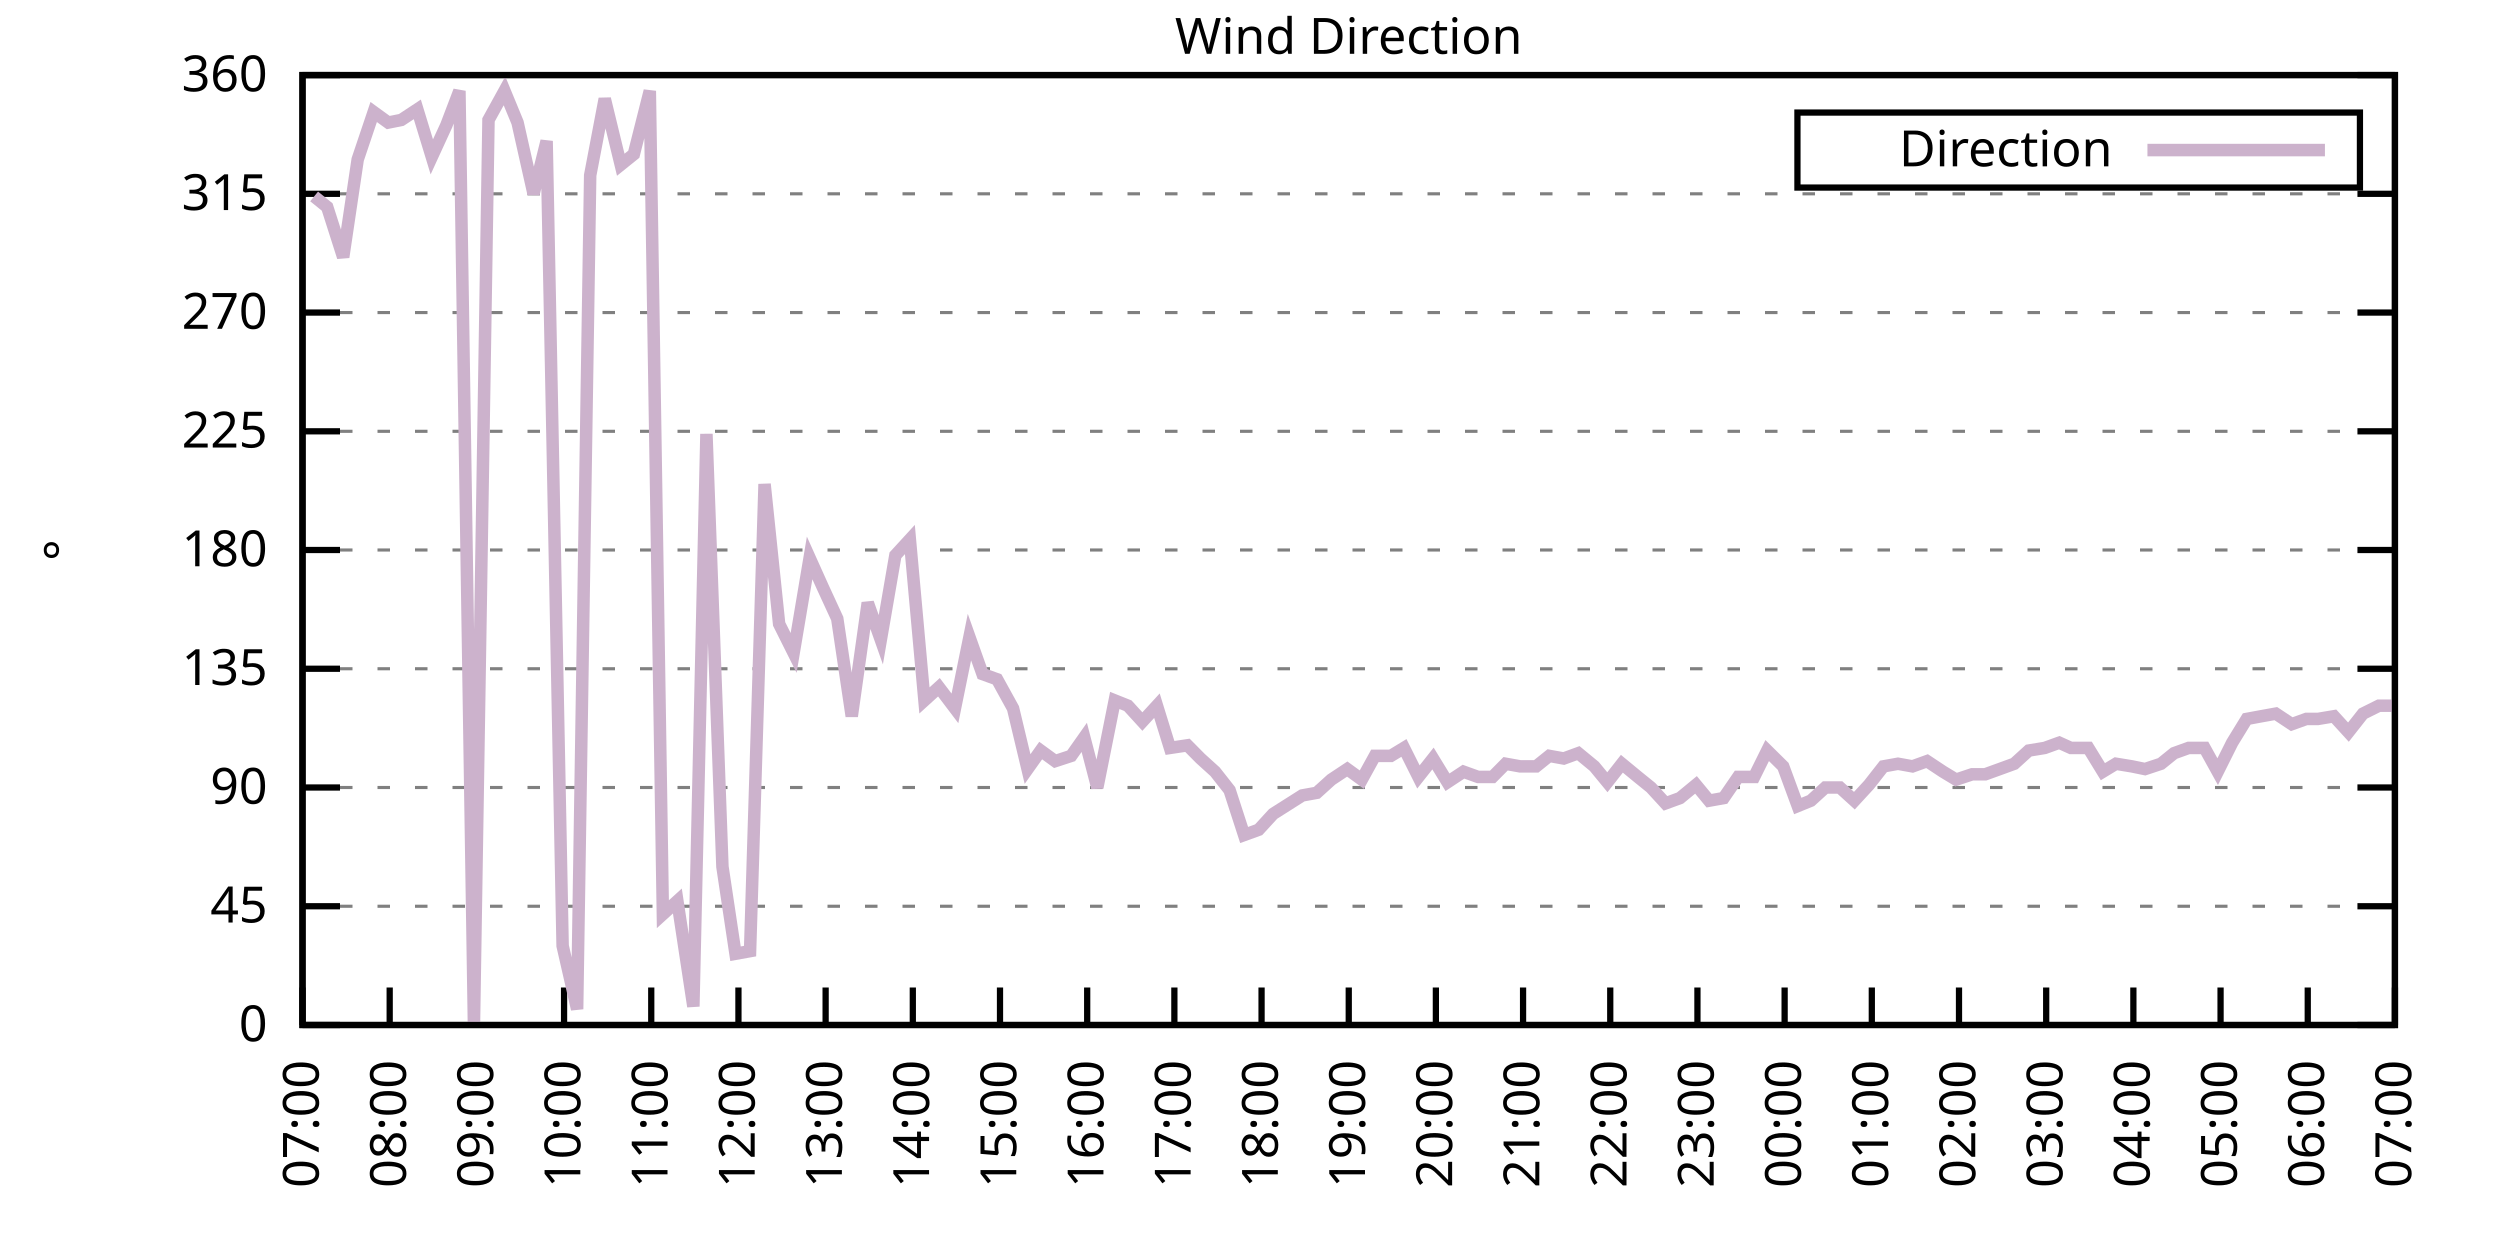
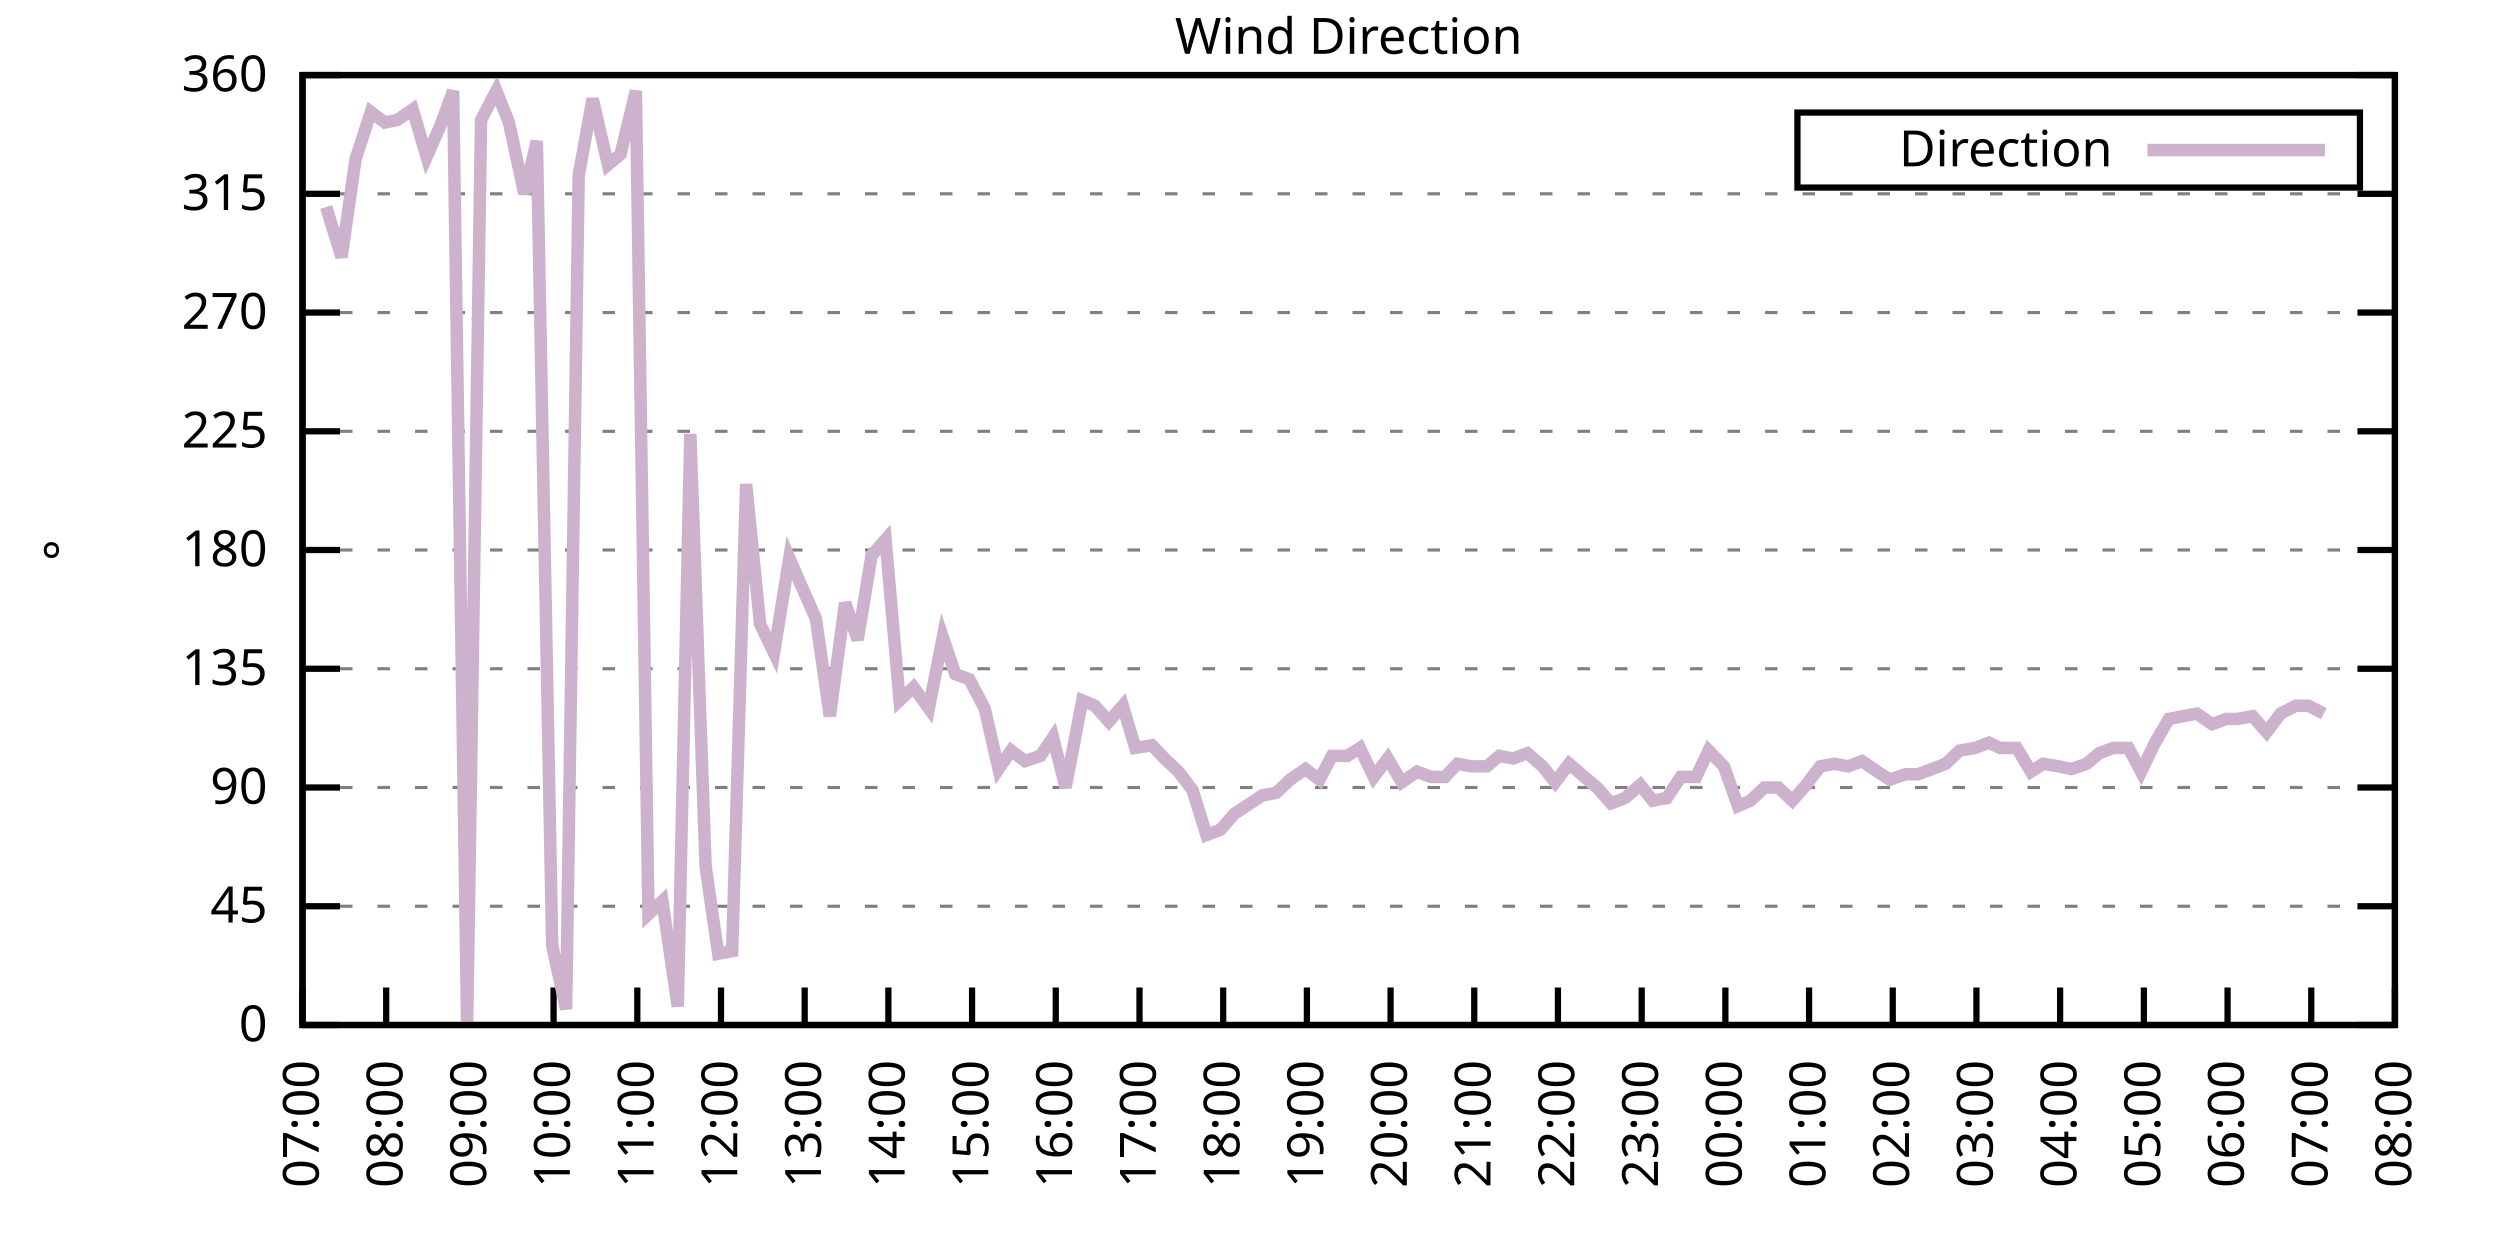
<svg xmlns="http://www.w3.org/2000/svg" xmlns:xlink="http://www.w3.org/1999/xlink" width="400" height="200" viewBox="0 0 400 200">
  <g id="gnuplot_canvas">
    <rect x="0" y="0" width="400" height="200" fill="none" />
    <defs>
      <circle id="gpDot" r="0.5" stroke-width="0.5" stroke="currentColor" />
      <path id="gpPt0" stroke-width="0.333" stroke="currentColor" d="M-1,0 h2 M0,-1 v2" />
      <path id="gpPt1" stroke-width="0.333" stroke="currentColor" d="M-1,-1 L1,1 M1,-1 L-1,1" />
      <path id="gpPt2" stroke-width="0.333" stroke="currentColor" d="M-1,0 L1,0 M0,-1 L0,1 M-1,-1 L1,1 M-1,1 L1,-1" />
      <rect id="gpPt3" stroke-width="0.333" stroke="currentColor" x="-1" y="-1" width="2" height="2" />
      <rect id="gpPt4" stroke-width="0.333" stroke="currentColor" fill="currentColor" x="-1" y="-1" width="2" height="2" />
      <circle id="gpPt5" stroke-width="0.333" stroke="currentColor" cx="0" cy="0" r="1" />
      <use xlink:href="#gpPt5" id="gpPt6" fill="currentColor" stroke="none" />
      <path id="gpPt7" stroke-width="0.333" stroke="currentColor" d="M0,-1.33 L-1.33,0.67 L1.33,0.67 z" />
      <use xlink:href="#gpPt7" id="gpPt8" fill="currentColor" stroke="none" />
      <use xlink:href="#gpPt7" id="gpPt9" stroke="currentColor" transform="rotate(180)" />
      <use xlink:href="#gpPt9" id="gpPt10" fill="currentColor" stroke="none" />
      <use xlink:href="#gpPt3" id="gpPt11" stroke="currentColor" transform="rotate(45)" />
      <use xlink:href="#gpPt11" id="gpPt12" fill="currentColor" stroke="none" />
      <path id="gpPt13" stroke-width="0.333" stroke="currentColor" d="M0,1.330 L1.265,0.411 L0.782,-1.067 L-0.782,-1.076 L-1.265,0.411 z" />
      <use xlink:href="#gpPt13" id="gpPt14" fill="currentColor" stroke="none" />
      <filter id="textbox" filterUnits="objectBoundingBox" x="0" y="0" height="1" width="1">
        <feFlood flood-color="white" flood-opacity="1" result="bgnd" />
        <feComposite in="SourceGraphic" in2="bgnd" operator="atop" />
      </filter>
      <filter id="greybox" filterUnits="objectBoundingBox" x="0" y="0" height="1" width="1">
        <feFlood flood-color="lightgrey" flood-opacity="1" result="grey" />
        <feComposite in="SourceGraphic" in2="grey" operator="atop" />
      </filter>
    </defs>
    <g fill="none" color="white" stroke="currentColor" stroke-width="1.00" stroke-linecap="butt" stroke-linejoin="miter">
</g>
    <g fill="none" color="black" stroke="currentColor" stroke-width="1.00" stroke-linecap="butt" stroke-linejoin="miter">
      <g stroke="none" shape-rendering="crispEdges">
        <polygon fill="rgb(255, 255, 255)" points="48.40,164.00 383.18,164.00 383.18,12.02 48.40,12.02 " />
      </g>
    </g>
    <g fill="none" color="black" stroke="currentColor" stroke-width="1.00" stroke-linecap="butt" stroke-linejoin="miter">
</g>
    <g fill="none" color="black" stroke="black" stroke-width="0.50" stroke-linecap="butt" stroke-linejoin="miter">
</g>
    <g fill="none" color="gray" stroke="currentColor" stroke-width="0.50" stroke-linecap="butt" stroke-linejoin="miter">
      <path stroke="gray" stroke-dasharray="2,4" class="gridline" d="M48.40,164.00 L383.19,164.00  " />
    </g>
    <g fill="none" color="gray" stroke="gray" stroke-width="1.00" stroke-linecap="butt" stroke-linejoin="miter">
</g>
    <g fill="none" color="black" stroke="currentColor" stroke-width="1.00" stroke-linecap="butt" stroke-linejoin="miter">
      <path stroke="black" d="M48.40,164.00 L54.40,164.00 M383.19,164.00 L377.19,164.00  " />
      <g transform="translate(42.80,166.60)" stroke="none" fill="black" font-family="Sans" font-size="8.00" text-anchor="end">
        <text>
          <tspan font-family="Sans"> 0</tspan>
        </text>
      </g>
    </g>
    <g fill="none" color="black" stroke="currentColor" stroke-width="1.00" stroke-linecap="butt" stroke-linejoin="miter">
</g>
    <g fill="none" color="black" stroke="black" stroke-width="0.50" stroke-linecap="butt" stroke-linejoin="miter">
</g>
    <g fill="none" color="gray" stroke="currentColor" stroke-width="0.50" stroke-linecap="butt" stroke-linejoin="miter">
      <path stroke="gray" stroke-dasharray="2,4" class="gridline" d="M48.40,145.00 L383.19,145.00  " />
    </g>
    <g fill="none" color="gray" stroke="gray" stroke-width="1.00" stroke-linecap="butt" stroke-linejoin="miter">
</g>
    <g fill="none" color="black" stroke="currentColor" stroke-width="1.00" stroke-linecap="butt" stroke-linejoin="miter">
      <path stroke="black" d="M48.40,145.00 L54.40,145.00 M383.19,145.00 L377.19,145.00  " />
      <g transform="translate(42.80,147.60)" stroke="none" fill="black" font-family="Sans" font-size="8.00" text-anchor="end">
        <text>
          <tspan font-family="Sans"> 45</tspan>
        </text>
      </g>
    </g>
    <g fill="none" color="black" stroke="currentColor" stroke-width="1.00" stroke-linecap="butt" stroke-linejoin="miter">
</g>
    <g fill="none" color="black" stroke="black" stroke-width="0.50" stroke-linecap="butt" stroke-linejoin="miter">
</g>
    <g fill="none" color="gray" stroke="currentColor" stroke-width="0.50" stroke-linecap="butt" stroke-linejoin="miter">
      <path stroke="gray" stroke-dasharray="2,4" class="gridline" d="M48.40,126.00 L383.19,126.00  " />
    </g>
    <g fill="none" color="gray" stroke="gray" stroke-width="1.00" stroke-linecap="butt" stroke-linejoin="miter">
</g>
    <g fill="none" color="black" stroke="currentColor" stroke-width="1.00" stroke-linecap="butt" stroke-linejoin="miter">
      <path stroke="black" d="M48.40,126.00 L54.40,126.00 M383.19,126.00 L377.19,126.00  " />
      <g transform="translate(42.80,128.60)" stroke="none" fill="black" font-family="Sans" font-size="8.00" text-anchor="end">
        <text>
          <tspan font-family="Sans"> 90</tspan>
        </text>
      </g>
    </g>
    <g fill="none" color="black" stroke="currentColor" stroke-width="1.00" stroke-linecap="butt" stroke-linejoin="miter">
</g>
    <g fill="none" color="black" stroke="black" stroke-width="0.50" stroke-linecap="butt" stroke-linejoin="miter">
</g>
    <g fill="none" color="gray" stroke="currentColor" stroke-width="0.50" stroke-linecap="butt" stroke-linejoin="miter">
      <path stroke="gray" stroke-dasharray="2,4" class="gridline" d="M48.40,107.00 L383.19,107.00  " />
    </g>
    <g fill="none" color="gray" stroke="gray" stroke-width="1.00" stroke-linecap="butt" stroke-linejoin="miter">
</g>
    <g fill="none" color="black" stroke="currentColor" stroke-width="1.00" stroke-linecap="butt" stroke-linejoin="miter">
      <path stroke="black" d="M48.40,107.00 L54.40,107.00 M383.19,107.00 L377.19,107.00  " />
      <g transform="translate(42.80,109.60)" stroke="none" fill="black" font-family="Sans" font-size="8.00" text-anchor="end">
        <text>
          <tspan font-family="Sans"> 135</tspan>
        </text>
      </g>
    </g>
    <g fill="none" color="black" stroke="currentColor" stroke-width="1.00" stroke-linecap="butt" stroke-linejoin="miter">
</g>
    <g fill="none" color="black" stroke="black" stroke-width="0.50" stroke-linecap="butt" stroke-linejoin="miter">
</g>
    <g fill="none" color="gray" stroke="currentColor" stroke-width="0.50" stroke-linecap="butt" stroke-linejoin="miter">
      <path stroke="gray" stroke-dasharray="2,4" class="gridline" d="M48.40,88.00 L383.19,88.00  " />
    </g>
    <g fill="none" color="gray" stroke="gray" stroke-width="1.00" stroke-linecap="butt" stroke-linejoin="miter">
</g>
    <g fill="none" color="black" stroke="currentColor" stroke-width="1.00" stroke-linecap="butt" stroke-linejoin="miter">
      <path stroke="black" d="M48.40,88.00 L54.40,88.00 M383.19,88.00 L377.19,88.00  " />
      <g transform="translate(42.80,90.60)" stroke="none" fill="black" font-family="Sans" font-size="8.00" text-anchor="end">
        <text>
          <tspan font-family="Sans"> 180</tspan>
        </text>
      </g>
    </g>
    <g fill="none" color="black" stroke="currentColor" stroke-width="1.00" stroke-linecap="butt" stroke-linejoin="miter">
</g>
    <g fill="none" color="black" stroke="black" stroke-width="0.50" stroke-linecap="butt" stroke-linejoin="miter">
</g>
    <g fill="none" color="gray" stroke="currentColor" stroke-width="0.50" stroke-linecap="butt" stroke-linejoin="miter">
      <path stroke="gray" stroke-dasharray="2,4" class="gridline" d="M48.40,69.01 L383.19,69.01  " />
    </g>
    <g fill="none" color="gray" stroke="gray" stroke-width="1.00" stroke-linecap="butt" stroke-linejoin="miter">
</g>
    <g fill="none" color="black" stroke="currentColor" stroke-width="1.00" stroke-linecap="butt" stroke-linejoin="miter">
      <path stroke="black" d="M48.40,69.01 L54.40,69.01 M383.19,69.01 L377.19,69.01  " />
      <g transform="translate(42.80,71.61)" stroke="none" fill="black" font-family="Sans" font-size="8.00" text-anchor="end">
        <text>
          <tspan font-family="Sans"> 225</tspan>
        </text>
      </g>
    </g>
    <g fill="none" color="black" stroke="currentColor" stroke-width="1.00" stroke-linecap="butt" stroke-linejoin="miter">
</g>
    <g fill="none" color="black" stroke="black" stroke-width="0.50" stroke-linecap="butt" stroke-linejoin="miter">
</g>
    <g fill="none" color="gray" stroke="currentColor" stroke-width="0.50" stroke-linecap="butt" stroke-linejoin="miter">
      <path stroke="gray" stroke-dasharray="2,4" class="gridline" d="M48.40,50.01 L383.19,50.01  " />
    </g>
    <g fill="none" color="gray" stroke="gray" stroke-width="1.00" stroke-linecap="butt" stroke-linejoin="miter">
</g>
    <g fill="none" color="black" stroke="currentColor" stroke-width="1.00" stroke-linecap="butt" stroke-linejoin="miter">
      <path stroke="black" d="M48.40,50.01 L54.40,50.01 M383.19,50.01 L377.19,50.01  " />
      <g transform="translate(42.80,52.61)" stroke="none" fill="black" font-family="Sans" font-size="8.00" text-anchor="end">
        <text>
          <tspan font-family="Sans"> 270</tspan>
        </text>
      </g>
    </g>
    <g fill="none" color="black" stroke="currentColor" stroke-width="1.00" stroke-linecap="butt" stroke-linejoin="miter">
</g>
    <g fill="none" color="black" stroke="black" stroke-width="0.50" stroke-linecap="butt" stroke-linejoin="miter">
</g>
    <g fill="none" color="gray" stroke="currentColor" stroke-width="0.50" stroke-linecap="butt" stroke-linejoin="miter">
      <path stroke="gray" stroke-dasharray="2,4" class="gridline" d="M48.40,31.01 L383.19,31.01  " />
    </g>
    <g fill="none" color="gray" stroke="gray" stroke-width="1.00" stroke-linecap="butt" stroke-linejoin="miter">
</g>
    <g fill="none" color="black" stroke="currentColor" stroke-width="1.00" stroke-linecap="butt" stroke-linejoin="miter">
      <path stroke="black" d="M48.40,31.01 L54.40,31.01 M383.19,31.01 L377.19,31.01  " />
      <g transform="translate(42.80,33.61)" stroke="none" fill="black" font-family="Sans" font-size="8.00" text-anchor="end">
        <text>
          <tspan font-family="Sans"> 315</tspan>
        </text>
      </g>
    </g>
    <g fill="none" color="black" stroke="currentColor" stroke-width="1.00" stroke-linecap="butt" stroke-linejoin="miter">
</g>
    <g fill="none" color="black" stroke="black" stroke-width="0.50" stroke-linecap="butt" stroke-linejoin="miter">
</g>
    <g fill="none" color="gray" stroke="currentColor" stroke-width="0.50" stroke-linecap="butt" stroke-linejoin="miter">
      <path stroke="gray" stroke-dasharray="2,4" class="gridline" d="M48.40,12.01 L383.19,12.01  " />
    </g>
    <g fill="none" color="gray" stroke="gray" stroke-width="1.00" stroke-linecap="butt" stroke-linejoin="miter">
</g>
    <g fill="none" color="black" stroke="currentColor" stroke-width="1.00" stroke-linecap="butt" stroke-linejoin="miter">
      <path stroke="black" d="M48.40,12.01 L54.40,12.01 M383.19,12.01 L377.19,12.01  " />
      <g transform="translate(42.80,14.61)" stroke="none" fill="black" font-family="Sans" font-size="8.00" text-anchor="end">
        <text>
          <tspan font-family="Sans"> 360</tspan>
        </text>
      </g>
    </g>
    <g fill="none" color="black" stroke="currentColor" stroke-width="1.00" stroke-linecap="butt" stroke-linejoin="miter">
      <path stroke="black" d="M48.40,164.00 L48.40,158.00  " />
      <g transform="translate(51.00,169.60) rotate(270.00)" stroke="none" fill="black" font-family="Sans" font-size="8.00" text-anchor="end">
        <text>
          <tspan font-family="Sans">07:00</tspan>
        </text>
      </g>
    </g>
    <g fill="none" color="black" stroke="currentColor" stroke-width="1.00" stroke-linecap="butt" stroke-linejoin="miter">
-       <path stroke="black" d="M62.35,164.00 L62.35,158.00  " />
-       <g transform="translate(64.95,169.60) rotate(270.00)" stroke="none" fill="black" font-family="Sans" font-size="8.00" text-anchor="end">
+       <path stroke="black" d="M61.79,164.00 L61.79,158.00  " />
+       <g transform="translate(64.39,169.60) rotate(270.00)" stroke="none" fill="black" font-family="Sans" font-size="8.00" text-anchor="end">
        <text>
          <tspan font-family="Sans">08:00</tspan>
        </text>
      </g>
    </g>
    <g fill="none" color="black" stroke="currentColor" stroke-width="1.00" stroke-linecap="butt" stroke-linejoin="miter">
-       <path stroke="black" d="M76.30,164.00 L76.30,158.00  " />
-       <g transform="translate(78.90,169.60) rotate(270.00)" stroke="none" fill="black" font-family="Sans" font-size="8.00" text-anchor="end">
+       <path stroke="black" d="M75.18,164.00 L75.18,158.00  " />
+       <g transform="translate(77.78,169.60) rotate(270.00)" stroke="none" fill="black" font-family="Sans" font-size="8.00" text-anchor="end">
        <text>
          <tspan font-family="Sans">09:00</tspan>
        </text>
      </g>
    </g>
    <g fill="none" color="black" stroke="currentColor" stroke-width="1.00" stroke-linecap="butt" stroke-linejoin="miter">
-       <path stroke="black" d="M90.25,164.00 L90.25,158.00  " />
-       <g transform="translate(92.85,169.60) rotate(270.00)" stroke="none" fill="black" font-family="Sans" font-size="8.00" text-anchor="end">
+       <path stroke="black" d="M88.57,164.00 L88.57,158.00  " />
+       <g transform="translate(91.17,169.60) rotate(270.00)" stroke="none" fill="black" font-family="Sans" font-size="8.00" text-anchor="end">
        <text>
          <tspan font-family="Sans">10:00</tspan>
        </text>
      </g>
    </g>
    <g fill="none" color="black" stroke="currentColor" stroke-width="1.00" stroke-linecap="butt" stroke-linejoin="miter">
-       <path stroke="black" d="M104.20,164.00 L104.20,158.00  " />
-       <g transform="translate(106.80,169.60) rotate(270.00)" stroke="none" fill="black" font-family="Sans" font-size="8.00" text-anchor="end">
+       <path stroke="black" d="M101.97,164.00 L101.97,158.00  " />
+       <g transform="translate(104.57,169.60) rotate(270.00)" stroke="none" fill="black" font-family="Sans" font-size="8.00" text-anchor="end">
        <text>
          <tspan font-family="Sans">11:00</tspan>
        </text>
      </g>
    </g>
    <g fill="none" color="black" stroke="currentColor" stroke-width="1.00" stroke-linecap="butt" stroke-linejoin="miter">
-       <path stroke="black" d="M118.15,164.00 L118.15,158.00  " />
-       <g transform="translate(120.75,169.60) rotate(270.00)" stroke="none" fill="black" font-family="Sans" font-size="8.00" text-anchor="end">
+       <path stroke="black" d="M115.36,164.00 L115.36,158.00  " />
+       <g transform="translate(117.96,169.60) rotate(270.00)" stroke="none" fill="black" font-family="Sans" font-size="8.00" text-anchor="end">
        <text>
          <tspan font-family="Sans">12:00</tspan>
        </text>
      </g>
    </g>
    <g fill="none" color="black" stroke="currentColor" stroke-width="1.00" stroke-linecap="butt" stroke-linejoin="miter">
-       <path stroke="black" d="M132.10,164.00 L132.10,158.00  " />
-       <g transform="translate(134.70,169.60) rotate(270.00)" stroke="none" fill="black" font-family="Sans" font-size="8.00" text-anchor="end">
+       <path stroke="black" d="M128.75,164.00 L128.75,158.00  " />
+       <g transform="translate(131.35,169.60) rotate(270.00)" stroke="none" fill="black" font-family="Sans" font-size="8.00" text-anchor="end">
        <text>
          <tspan font-family="Sans">13:00</tspan>
        </text>
      </g>
    </g>
    <g fill="none" color="black" stroke="currentColor" stroke-width="1.00" stroke-linecap="butt" stroke-linejoin="miter">
-       <path stroke="black" d="M146.05,164.00 L146.05,158.00  " />
-       <g transform="translate(148.65,169.60) rotate(270.00)" stroke="none" fill="black" font-family="Sans" font-size="8.00" text-anchor="end">
+       <path stroke="black" d="M142.14,164.00 L142.14,158.00  " />
+       <g transform="translate(144.74,169.60) rotate(270.00)" stroke="none" fill="black" font-family="Sans" font-size="8.00" text-anchor="end">
        <text>
          <tspan font-family="Sans">14:00</tspan>
        </text>
      </g>
    </g>
    <g fill="none" color="black" stroke="currentColor" stroke-width="1.00" stroke-linecap="butt" stroke-linejoin="miter">
-       <path stroke="black" d="M160.00,164.00 L160.00,158.00  " />
-       <g transform="translate(162.60,169.60) rotate(270.00)" stroke="none" fill="black" font-family="Sans" font-size="8.00" text-anchor="end">
+       <path stroke="black" d="M155.53,164.00 L155.53,158.00  " />
+       <g transform="translate(158.13,169.60) rotate(270.00)" stroke="none" fill="black" font-family="Sans" font-size="8.00" text-anchor="end">
        <text>
          <tspan font-family="Sans">15:00</tspan>
        </text>
      </g>
    </g>
    <g fill="none" color="black" stroke="currentColor" stroke-width="1.00" stroke-linecap="butt" stroke-linejoin="miter">
-       <path stroke="black" d="M173.95,164.00 L173.95,158.00  " />
-       <g transform="translate(176.55,169.60) rotate(270.00)" stroke="none" fill="black" font-family="Sans" font-size="8.00" text-anchor="end">
+       <path stroke="black" d="M168.92,164.00 L168.92,158.00  " />
+       <g transform="translate(171.52,169.60) rotate(270.00)" stroke="none" fill="black" font-family="Sans" font-size="8.00" text-anchor="end">
        <text>
          <tspan font-family="Sans">16:00</tspan>
        </text>
      </g>
    </g>
    <g fill="none" color="black" stroke="currentColor" stroke-width="1.00" stroke-linecap="butt" stroke-linejoin="miter">
-       <path stroke="black" d="M187.90,164.00 L187.90,158.00  " />
-       <g transform="translate(190.50,169.60) rotate(270.00)" stroke="none" fill="black" font-family="Sans" font-size="8.00" text-anchor="end">
+       <path stroke="black" d="M182.32,164.00 L182.32,158.00  " />
+       <g transform="translate(184.92,169.60) rotate(270.00)" stroke="none" fill="black" font-family="Sans" font-size="8.00" text-anchor="end">
        <text>
          <tspan font-family="Sans">17:00</tspan>
        </text>
      </g>
    </g>
    <g fill="none" color="black" stroke="currentColor" stroke-width="1.00" stroke-linecap="butt" stroke-linejoin="miter">
-       <path stroke="black" d="M201.85,164.00 L201.85,158.00  " />
-       <g transform="translate(204.45,169.60) rotate(270.00)" stroke="none" fill="black" font-family="Sans" font-size="8.00" text-anchor="end">
+       <path stroke="black" d="M195.71,164.00 L195.71,158.00  " />
+       <g transform="translate(198.31,169.60) rotate(270.00)" stroke="none" fill="black" font-family="Sans" font-size="8.00" text-anchor="end">
        <text>
          <tspan font-family="Sans">18:00</tspan>
        </text>
      </g>
    </g>
    <g fill="none" color="black" stroke="currentColor" stroke-width="1.00" stroke-linecap="butt" stroke-linejoin="miter">
-       <path stroke="black" d="M215.80,164.00 L215.80,158.00  " />
-       <g transform="translate(218.40,169.60) rotate(270.00)" stroke="none" fill="black" font-family="Sans" font-size="8.00" text-anchor="end">
+       <path stroke="black" d="M209.10,164.00 L209.10,158.00  " />
+       <g transform="translate(211.70,169.60) rotate(270.00)" stroke="none" fill="black" font-family="Sans" font-size="8.00" text-anchor="end">
        <text>
          <tspan font-family="Sans">19:00</tspan>
        </text>
      </g>
    </g>
    <g fill="none" color="black" stroke="currentColor" stroke-width="1.00" stroke-linecap="butt" stroke-linejoin="miter">
-       <path stroke="black" d="M229.74,164.00 L229.74,158.00  " />
-       <g transform="translate(232.34,169.60) rotate(270.00)" stroke="none" fill="black" font-family="Sans" font-size="8.00" text-anchor="end">
+       <path stroke="black" d="M222.49,164.00 L222.49,158.00  " />
+       <g transform="translate(225.09,169.60) rotate(270.00)" stroke="none" fill="black" font-family="Sans" font-size="8.00" text-anchor="end">
        <text>
          <tspan font-family="Sans">20:00</tspan>
        </text>
      </g>
    </g>
    <g fill="none" color="black" stroke="currentColor" stroke-width="1.00" stroke-linecap="butt" stroke-linejoin="miter">
-       <path stroke="black" d="M243.69,164.00 L243.69,158.00  " />
-       <g transform="translate(246.29,169.60) rotate(270.00)" stroke="none" fill="black" font-family="Sans" font-size="8.00" text-anchor="end">
+       <path stroke="black" d="M235.88,164.00 L235.88,158.00  " />
+       <g transform="translate(238.48,169.60) rotate(270.00)" stroke="none" fill="black" font-family="Sans" font-size="8.00" text-anchor="end">
        <text>
          <tspan font-family="Sans">21:00</tspan>
        </text>
      </g>
    </g>
    <g fill="none" color="black" stroke="currentColor" stroke-width="1.00" stroke-linecap="butt" stroke-linejoin="miter">
-       <path stroke="black" d="M257.64,164.00 L257.64,158.00  " />
-       <g transform="translate(260.24,169.60) rotate(270.00)" stroke="none" fill="black" font-family="Sans" font-size="8.00" text-anchor="end">
+       <path stroke="black" d="M249.27,164.00 L249.27,158.00  " />
+       <g transform="translate(251.87,169.60) rotate(270.00)" stroke="none" fill="black" font-family="Sans" font-size="8.00" text-anchor="end">
        <text>
          <tspan font-family="Sans">22:00</tspan>
        </text>
      </g>
    </g>
    <g fill="none" color="black" stroke="currentColor" stroke-width="1.00" stroke-linecap="butt" stroke-linejoin="miter">
-       <path stroke="black" d="M271.59,164.00 L271.59,158.00  " />
-       <g transform="translate(274.19,169.60) rotate(270.00)" stroke="none" fill="black" font-family="Sans" font-size="8.00" text-anchor="end">
+       <path stroke="black" d="M262.67,164.00 L262.67,158.00  " />
+       <g transform="translate(265.27,169.60) rotate(270.00)" stroke="none" fill="black" font-family="Sans" font-size="8.00" text-anchor="end">
        <text>
          <tspan font-family="Sans">23:00</tspan>
        </text>
      </g>
    </g>
    <g fill="none" color="black" stroke="currentColor" stroke-width="1.00" stroke-linecap="butt" stroke-linejoin="miter">
-       <path stroke="black" d="M285.54,164.00 L285.54,158.00  " />
-       <g transform="translate(288.14,169.60) rotate(270.00)" stroke="none" fill="black" font-family="Sans" font-size="8.00" text-anchor="end">
+       <path stroke="black" d="M276.06,164.00 L276.06,158.00  " />
+       <g transform="translate(278.66,169.60) rotate(270.00)" stroke="none" fill="black" font-family="Sans" font-size="8.00" text-anchor="end">
        <text>
          <tspan font-family="Sans">00:00</tspan>
        </text>
      </g>
    </g>
    <g fill="none" color="black" stroke="currentColor" stroke-width="1.00" stroke-linecap="butt" stroke-linejoin="miter">
-       <path stroke="black" d="M299.49,164.00 L299.49,158.00  " />
-       <g transform="translate(302.09,169.60) rotate(270.00)" stroke="none" fill="black" font-family="Sans" font-size="8.00" text-anchor="end">
+       <path stroke="black" d="M289.45,164.00 L289.45,158.00  " />
+       <g transform="translate(292.05,169.60) rotate(270.00)" stroke="none" fill="black" font-family="Sans" font-size="8.00" text-anchor="end">
        <text>
          <tspan font-family="Sans">01:00</tspan>
        </text>
      </g>
    </g>
    <g fill="none" color="black" stroke="currentColor" stroke-width="1.00" stroke-linecap="butt" stroke-linejoin="miter">
-       <path stroke="black" d="M313.44,164.00 L313.44,158.00  " />
-       <g transform="translate(316.04,169.60) rotate(270.00)" stroke="none" fill="black" font-family="Sans" font-size="8.00" text-anchor="end">
+       <path stroke="black" d="M302.84,164.00 L302.84,158.00  " />
+       <g transform="translate(305.44,169.60) rotate(270.00)" stroke="none" fill="black" font-family="Sans" font-size="8.00" text-anchor="end">
        <text>
          <tspan font-family="Sans">02:00</tspan>
        </text>
      </g>
    </g>
    <g fill="none" color="black" stroke="currentColor" stroke-width="1.00" stroke-linecap="butt" stroke-linejoin="miter">
-       <path stroke="black" d="M327.39,164.00 L327.39,158.00  " />
-       <g transform="translate(329.99,169.60) rotate(270.00)" stroke="none" fill="black" font-family="Sans" font-size="8.00" text-anchor="end">
+       <path stroke="black" d="M316.23,164.00 L316.23,158.00  " />
+       <g transform="translate(318.83,169.60) rotate(270.00)" stroke="none" fill="black" font-family="Sans" font-size="8.00" text-anchor="end">
        <text>
          <tspan font-family="Sans">03:00</tspan>
        </text>
      </g>
    </g>
    <g fill="none" color="black" stroke="currentColor" stroke-width="1.00" stroke-linecap="butt" stroke-linejoin="miter">
-       <path stroke="black" d="M341.34,164.00 L341.34,158.00  " />
-       <g transform="translate(343.94,169.60) rotate(270.00)" stroke="none" fill="black" font-family="Sans" font-size="8.00" text-anchor="end">
+       <path stroke="black" d="M329.62,164.00 L329.62,158.00  " />
+       <g transform="translate(332.22,169.60) rotate(270.00)" stroke="none" fill="black" font-family="Sans" font-size="8.00" text-anchor="end">
        <text>
          <tspan font-family="Sans">04:00</tspan>
        </text>
      </g>
    </g>
    <g fill="none" color="black" stroke="currentColor" stroke-width="1.00" stroke-linecap="butt" stroke-linejoin="miter">
-       <path stroke="black" d="M355.29,164.00 L355.29,158.00  " />
-       <g transform="translate(357.89,169.60) rotate(270.00)" stroke="none" fill="black" font-family="Sans" font-size="8.00" text-anchor="end">
+       <path stroke="black" d="M343.02,164.00 L343.02,158.00  " />
+       <g transform="translate(345.62,169.60) rotate(270.00)" stroke="none" fill="black" font-family="Sans" font-size="8.00" text-anchor="end">
        <text>
          <tspan font-family="Sans">05:00</tspan>
        </text>
      </g>
    </g>
    <g fill="none" color="black" stroke="currentColor" stroke-width="1.00" stroke-linecap="butt" stroke-linejoin="miter">
-       <path stroke="black" d="M369.24,164.00 L369.24,158.00  " />
-       <g transform="translate(371.84,169.60) rotate(270.00)" stroke="none" fill="black" font-family="Sans" font-size="8.00" text-anchor="end">
+       <path stroke="black" d="M356.41,164.00 L356.41,158.00  " />
+       <g transform="translate(359.01,169.60) rotate(270.00)" stroke="none" fill="black" font-family="Sans" font-size="8.00" text-anchor="end">
        <text>
          <tspan font-family="Sans">06:00</tspan>
+         </text>
+       </g>
+     </g>
+     <g fill="none" color="black" stroke="currentColor" stroke-width="1.00" stroke-linecap="butt" stroke-linejoin="miter">
+       <path stroke="black" d="M369.80,164.00 L369.80,158.00  " />
+       <g transform="translate(372.40,169.60) rotate(270.00)" stroke="none" fill="black" font-family="Sans" font-size="8.00" text-anchor="end">
+         <text>
+           <tspan font-family="Sans">07:00</tspan>
        </text>
      </g>
    </g>
    <g fill="none" color="black" stroke="currentColor" stroke-width="1.00" stroke-linecap="butt" stroke-linejoin="miter">
      <path stroke="black" d="M383.19,164.00 L383.19,158.00  " />
      <g transform="translate(385.79,169.60) rotate(270.00)" stroke="none" fill="black" font-family="Sans" font-size="8.00" text-anchor="end">
        <text>
-           <tspan font-family="Sans">07:00</tspan>
+           <tspan font-family="Sans">08:00</tspan>
        </text>
      </g>
    </g>
    <g fill="none" color="black" stroke="currentColor" stroke-width="1.00" stroke-linecap="butt" stroke-linejoin="miter">
</g>
    <g fill="none" color="black" stroke="currentColor" stroke-width="1.00" stroke-linecap="butt" stroke-linejoin="miter">
      <path stroke="black" d="M48.40,12.01 L48.40,164.00 L383.19,164.00 L383.19,12.01 L48.40,12.01 Z  " />
    </g>
    <g fill="none" color="black" stroke="currentColor" stroke-width="1.00" stroke-linecap="butt" stroke-linejoin="miter">
</g>
    <g fill="none" color="black" stroke="currentColor" stroke-width="1.00" stroke-linecap="butt" stroke-linejoin="miter">
      <path stroke="black" d="M287.59,30.01 L287.59,18.01 L377.59,18.01 L377.59,30.01 L287.59,30.01 Z  " />
    </g>
    <g id="Wind_direction_plot_1">
      <g fill="none" color="white" stroke="black" stroke-width="2.00" stroke-linecap="butt" stroke-linejoin="miter">
</g>
      <g fill="none" color="black" stroke="currentColor" stroke-width="2.00" stroke-linecap="butt" stroke-linejoin="miter">
        <g transform="translate(337.99,26.61)" stroke="none" fill="black" font-family="Sans" font-size="8.00" text-anchor="end">
          <text>
            <tspan font-family="Sans">Direction</tspan>
          </text>
        </g>
      </g>
      <g fill="none" color="black" stroke="currentColor" stroke-width="2.00" stroke-linecap="butt" stroke-linejoin="miter">
-         <path stroke="rgb(204, 178, 204)" d="M343.59,24.01 L371.99,24.01 M50.26,31.43 L52.35,33.12 L54.91,41.14 L57.23,25.52 L59.79,17.92 L62.12,19.61   L64.21,19.19 L66.77,17.50 L69.09,25.10 L71.42,20.03 L73.51,14.54 L75.83,164.00 L78.16,19.19 L80.72,14.54   L82.81,19.61 L85.37,31.01 L87.46,22.56 L90.02,151.33 L92.34,161.47 L94.43,28.05 L96.76,15.81 L99.32,26.36   L101.41,24.68 L103.97,14.54 L106.06,146.27 L108.38,144.16 L110.94,161.04 L113.03,69.43 L115.59,138.67 L117.68,152.60   L120.01,152.18 L122.33,77.45 L124.66,99.83 L126.98,104.47 L129.54,89.27 L131.63,93.92 L133.96,98.98 L136.28,114.60   L138.84,96.45 L140.93,102.36 L143.26,88.85 L145.58,86.32 L147.91,112.07 L150.23,109.96 L152.79,113.34 L155.11,101.94   L157.21,107.85 L159.53,108.69 L162.09,113.34 L164.41,123.05 L166.51,120.09 L168.83,121.78 L171.39,120.94 L173.48,117.98   L175.57,126.00 L178.36,112.07 L180.46,112.91 L182.78,115.45 L185.11,112.91 L187.20,119.67 L189.99,119.25 L192.08,121.36   L194.41,123.47 L196.73,126.42 L199.06,133.60 L201.38,132.76 L203.71,130.22 L208.36,127.27 L210.68,126.85 L213.01,124.74   L215.56,123.05 L217.89,124.74 L219.98,120.94 L222.54,120.94 L224.63,119.67 L226.95,124.31 L229.28,121.36 L231.60,125.16   L234.16,123.47 L236.49,124.31 L238.81,124.31 L240.90,122.20 L243.23,122.62 L245.79,122.62 L247.88,120.94 L250.20,121.36   L252.53,120.51 L255.09,122.62 L257.18,125.16 L259.50,122.20 L262.06,124.31 L264.15,126.00 L266.48,128.54 L268.80,127.69   L271.36,125.58 L273.45,128.11 L275.78,127.69 L278.10,124.31 L280.66,124.31 L282.75,120.09 L285.31,122.62 L287.64,128.96   L289.73,128.11 L292.05,126.00 L294.38,126.00 L296.70,128.11 L299.03,125.58 L301.35,122.62 L303.68,122.20 L306.00,122.62   L308.33,121.78 L310.88,123.47 L312.98,124.74 L315.53,123.89 L317.63,123.89 L319.95,123.05 L322.28,122.20 L324.60,120.09   L327.16,119.67 L329.48,118.83 L331.34,119.67 L334.13,119.67 L336.46,123.47 L338.55,122.20 L341.11,122.62 L343.20,123.05   L345.76,122.20 L347.85,120.51 L350.18,119.67 L352.73,119.67 L354.83,123.47 L357.15,118.83 L359.48,115.03 L361.80,114.60   L364.13,114.18 L366.68,115.87 L369.01,115.03 L370.87,115.03 L373.43,114.60 L375.75,117.14 L378.08,114.18 L380.63,112.91   L382.73,112.91  " />
+         <path stroke="rgb(204, 178, 204)" d="M343.59,24.01 L371.99,24.01 M52.19,33.12 L54.65,41.14 L56.88,25.52 L59.34,17.92 L61.57,19.61 L63.58,19.19   L66.03,17.50 L68.26,25.10 L70.50,20.03 L72.50,14.54 L74.74,164.00 L76.97,19.19 L79.42,14.54 L81.43,19.61   L83.89,31.01 L85.90,22.56 L88.35,151.33 L90.58,161.47 L92.59,28.05 L94.82,15.81 L97.28,26.36 L99.29,24.68   L101.74,14.54 L103.75,146.27 L105.98,144.16 L108.44,161.04 L110.45,69.43 L112.90,138.67 L114.91,152.60 L117.14,152.18   L119.38,77.45 L121.61,99.83 L123.84,104.47 L126.29,89.27 L128.30,93.92 L130.54,98.98 L132.77,114.60 L135.22,96.45   L137.23,102.36 L139.46,88.85 L141.69,86.32 L143.93,112.07 L146.16,109.96 L148.61,113.34 L150.85,101.94 L152.85,107.85   L155.09,108.69 L157.54,113.34 L159.77,123.05 L161.78,120.09 L164.01,121.78 L166.47,120.94 L168.48,117.98 L170.49,126.00   L173.17,112.07 L175.17,112.91 L177.41,115.45 L179.64,112.91 L181.65,119.67 L184.32,119.25 L186.33,121.36 L188.57,123.47   L190.80,126.42 L193.03,133.60 L195.26,132.76 L197.49,130.22 L201.96,127.27 L204.19,126.85 L206.42,124.74 L208.88,123.05   L211.11,124.74 L213.12,120.94 L215.57,120.94 L217.58,119.67 L219.81,124.31 L222.04,121.36 L224.28,125.16 L226.73,123.47   L228.96,124.31 L231.20,124.31 L233.20,122.20 L235.44,122.62 L237.89,122.62 L239.90,120.94 L242.13,121.36 L244.36,120.51   L246.82,122.62 L248.83,125.16 L251.06,122.20 L253.51,124.31 L255.52,126.00 L257.76,128.54 L259.99,127.69 L262.44,125.58   L264.45,128.11 L266.68,127.69 L268.92,124.31 L271.37,124.31 L273.38,120.09 L275.83,122.62 L278.07,128.96 L280.07,128.11   L282.31,126.00 L284.54,126.00 L286.77,128.11 L289.00,125.58 L291.23,122.62 L293.47,122.20 L295.70,122.62 L297.93,121.78   L300.39,123.47 L302.39,124.74 L304.85,123.89 L306.86,123.89 L309.09,123.05 L311.32,122.20 L313.55,120.09 L316.01,119.67   L318.24,118.83 L320.03,119.67 L322.70,119.67 L324.94,123.47 L326.95,122.20 L329.40,122.62 L331.41,123.05 L333.86,122.20   L335.87,120.51 L338.10,119.67 L340.56,119.67 L342.57,123.47 L344.80,118.83 L347.03,115.03 L349.26,114.60 L351.50,114.18   L353.95,115.87 L356.18,115.03 L357.97,115.03 L360.42,114.60 L362.66,117.14 L364.89,114.18 L367.34,112.91 L369.35,112.91   L371.81,114.18  " />
      </g>
    </g>
    <g fill="none" color="black" stroke="currentColor" stroke-width="2.00" stroke-linecap="butt" stroke-linejoin="miter">
</g>
    <g fill="none" color="black" stroke="black" stroke-width="1.00" stroke-linecap="butt" stroke-linejoin="miter">
</g>
    <g fill="none" color="black" stroke="currentColor" stroke-width="1.00" stroke-linecap="butt" stroke-linejoin="miter">
      <path stroke="black" d="M48.40,12.01 L48.40,164.00 L383.19,164.00 L383.19,12.01 L48.40,12.01 Z  " />
      <g transform="translate(12.80,88.01) rotate(270.00)" stroke="none" fill="black" font-family="Sans" font-size="8.00" text-anchor="middle">
        <text>
          <tspan font-family="Sans">°</tspan>
        </text>
      </g>
    </g>
    <g fill="none" color="black" stroke="currentColor" stroke-width="1.00" stroke-linecap="butt" stroke-linejoin="miter">
</g>
    <g fill="none" color="black" stroke="currentColor" stroke-width="1.00" stroke-linecap="butt" stroke-linejoin="miter">
      <g transform="translate(215.79,8.61)" stroke="none" fill="black" font-family="Sans" font-size="8.00" text-anchor="middle">
        <text>
          <tspan font-family="Sans">Wind Direction</tspan>
        </text>
      </g>
    </g>
    <g fill="none" color="black" stroke="currentColor" stroke-width="1.00" stroke-linecap="butt" stroke-linejoin="miter">
</g>
  </g>
</svg>
